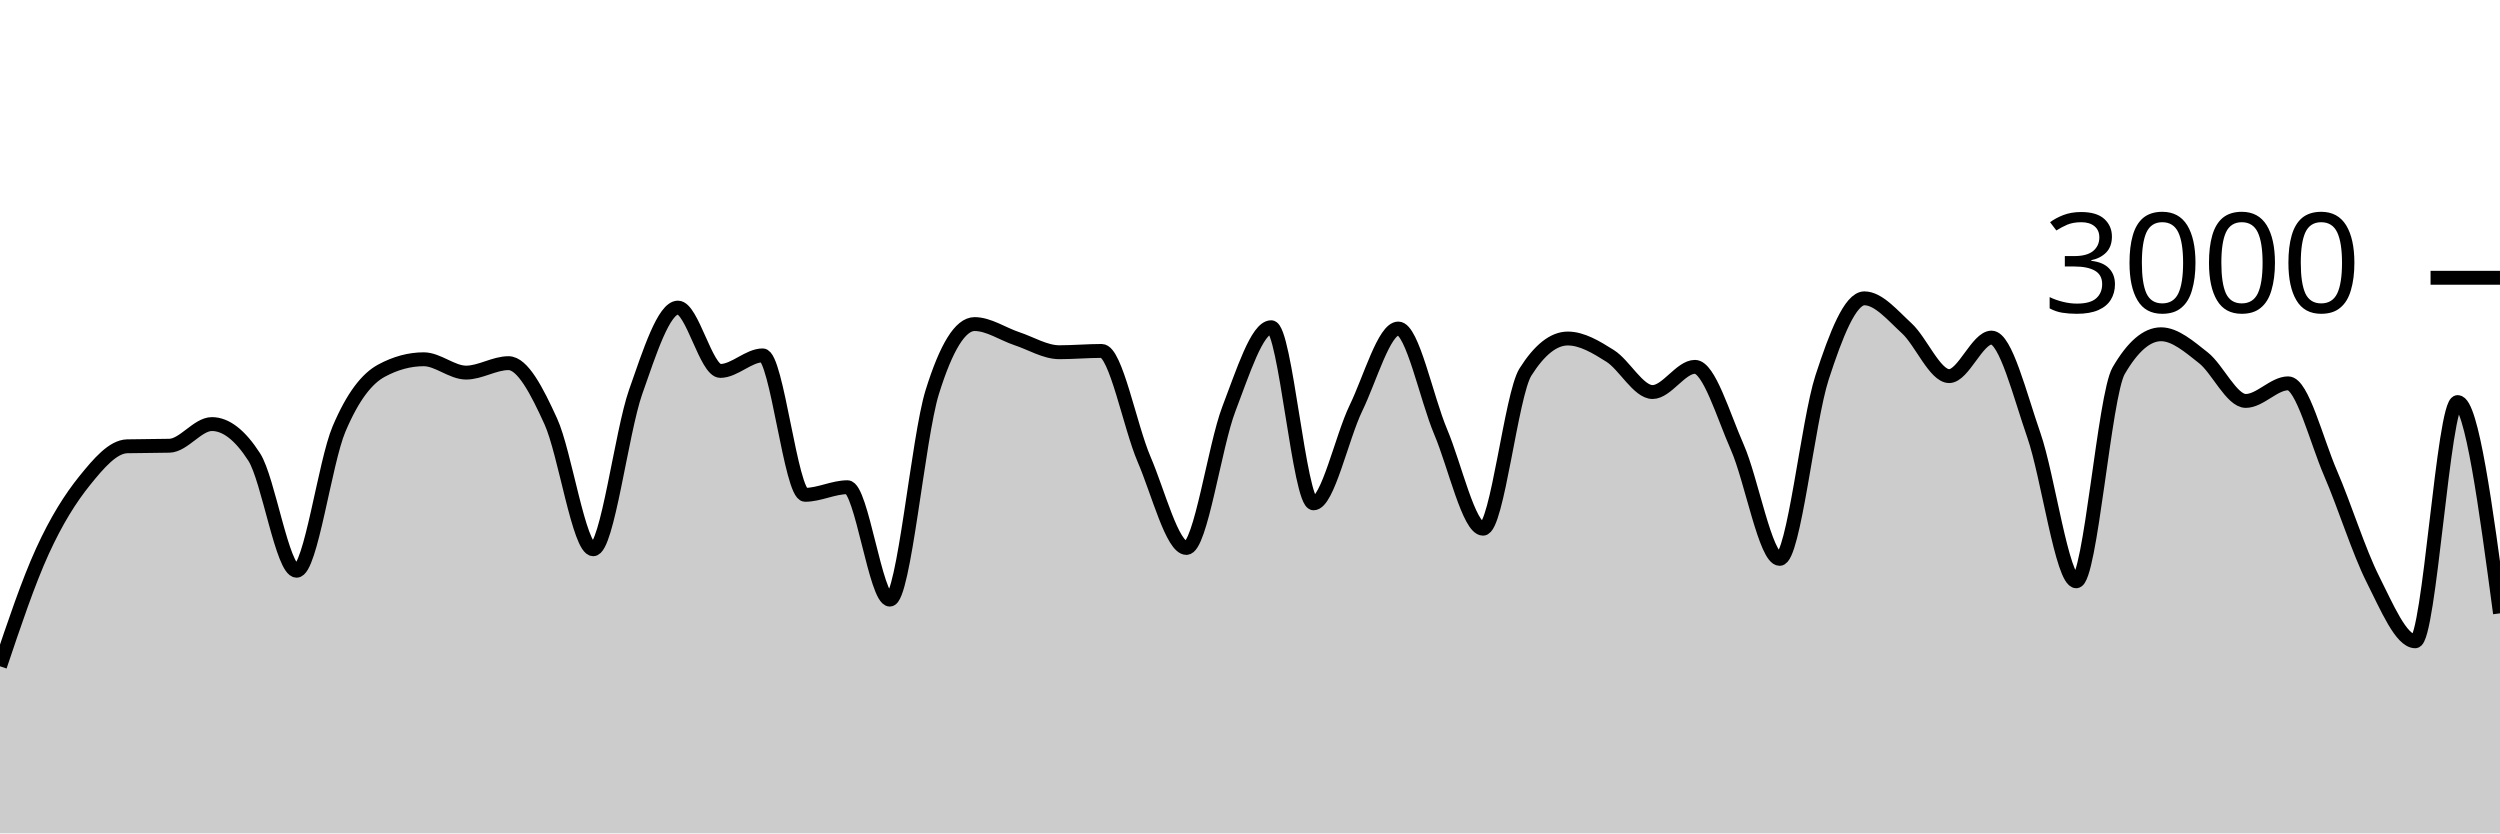
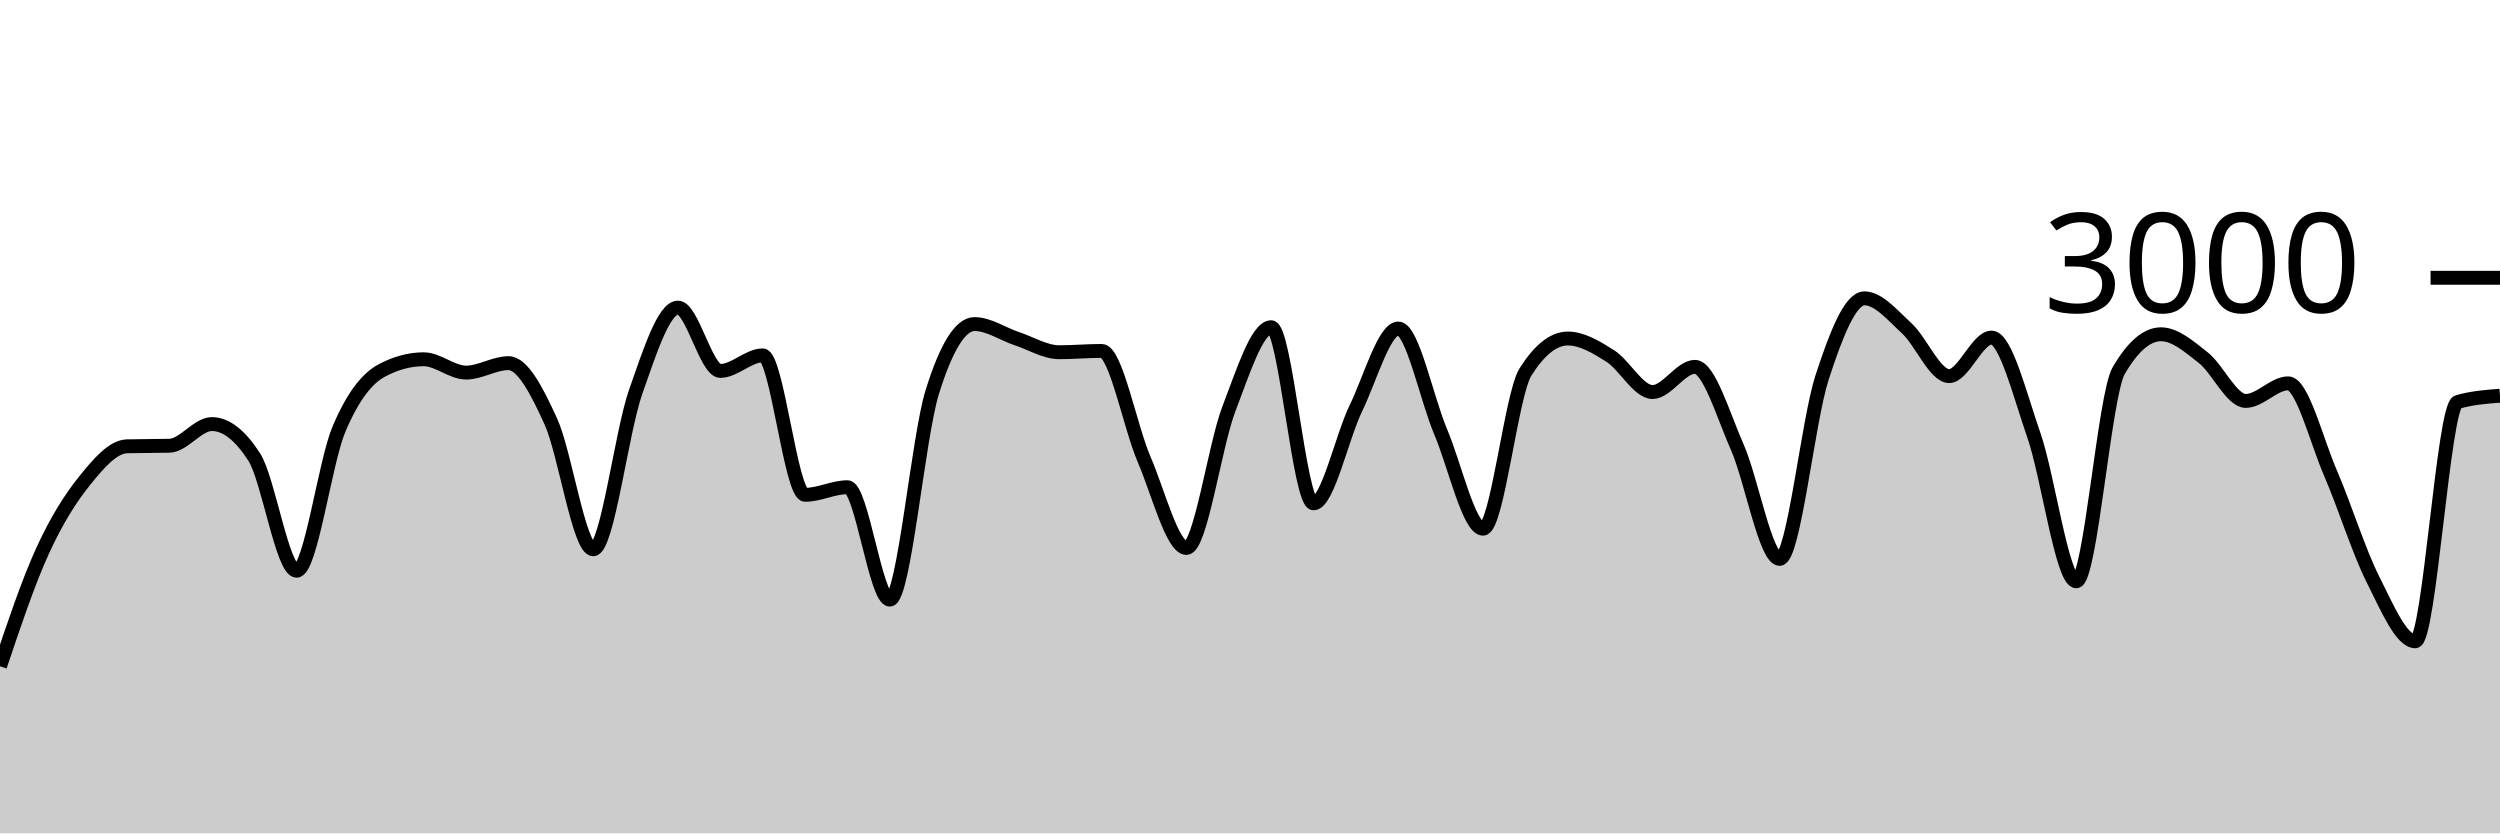
<svg xmlns="http://www.w3.org/2000/svg" viewBox="0 0 180 60">
  <g transform="translate(0,20)">
-     <path class="area" fill="rgba(0, 0, 0, 0.2)" d="M0,27.973C1.017,24.948,2.034,21.922,3.051,19.693C4.068,17.464,5.085,15.86,6.102,14.6C7.119,13.34,8.136,12.16,9.153,12.133C10.169,12.107,11.186,12.12,12.203,12.093C13.22,12.067,14.237,10.533,15.254,10.533C16.271,10.533,17.288,11.324,18.305,12.907C19.322,14.489,20.339,21.093,21.356,21.093C22.373,21.093,23.39,13.293,24.407,10.893C25.424,8.493,26.441,7.244,27.458,6.693C28.475,6.142,29.492,5.867,30.508,5.867C31.525,5.867,32.542,6.827,33.559,6.827C34.576,6.827,35.593,6.147,36.61,6.147C37.627,6.147,38.644,8.113,39.661,10.347C40.678,12.58,41.695,19.547,42.712,19.547C43.729,19.547,44.746,11.127,45.763,8.227C46.78,5.327,47.797,2.147,48.814,2.147C49.831,2.147,50.847,6.707,51.864,6.707C52.881,6.707,53.898,5.587,54.915,5.587C55.932,5.587,56.949,15.627,57.966,15.627C58.983,15.627,60,15.08,61.017,15.08C62.034,15.08,63.051,23.173,64.068,23.173C65.085,23.173,66.102,11.511,67.119,8.24C68.136,4.969,69.153,3.333,70.169,3.333C71.186,3.333,72.203,4.049,73.22,4.387C74.237,4.724,75.254,5.36,76.271,5.36C77.288,5.36,78.305,5.267,79.322,5.267C80.339,5.267,81.356,10.702,82.373,13.067C83.39,15.431,84.407,19.453,85.424,19.453C86.441,19.453,87.458,12.102,88.475,9.453C89.492,6.804,90.508,3.56,91.525,3.56C92.542,3.56,93.559,16.24,94.576,16.24C95.593,16.24,96.61,11.484,97.627,9.387C98.644,7.289,99.661,3.653,100.678,3.653C101.695,3.653,102.712,8.691,103.729,11.093C104.746,13.496,105.763,18.067,106.78,18.067C107.797,18.067,108.814,8.396,109.831,6.787C110.847,5.178,111.864,4.373,112.881,4.373C113.898,4.373,114.915,4.984,115.932,5.627C116.949,6.269,117.966,8.227,118.983,8.227C120,8.227,121.017,6.413,122.034,6.413C123.051,6.413,124.068,9.896,125.085,12.2C126.102,14.504,127.119,20.24,128.136,20.24C129.153,20.24,130.169,10.313,131.186,7.187C132.203,4.06,133.22,1.48,134.237,1.48C135.254,1.48,136.271,2.707,137.288,3.64C138.305,4.573,139.322,7.08,140.339,7.08C141.356,7.08,142.373,4.307,143.39,4.307C144.407,4.307,145.424,8.422,146.441,11.347C147.458,14.271,148.475,21.853,149.492,21.853C150.508,21.853,151.525,8.444,152.542,6.693C153.559,4.942,154.576,4.067,155.593,4.067C156.61,4.067,157.627,4.96,158.644,5.76C159.661,6.56,160.678,8.867,161.695,8.867C162.712,8.867,163.729,7.6,164.746,7.6C165.763,7.6,166.78,11.716,167.797,14.067C168.814,16.418,169.831,19.689,170.847,21.707C171.864,23.724,172.881,26.173,173.898,26.173C174.915,26.173,175.932,8.947,176.949,8.947C177.966,8.947,178.983,16.553,180,24.16L180,40C178.983,40,177.966,40,176.949,40C175.932,40,174.915,40,173.898,40C172.881,40,171.864,40,170.847,40C169.831,40,168.814,40,167.797,40C166.78,40,165.763,40,164.746,40C163.729,40,162.712,40,161.695,40C160.678,40,159.661,40,158.644,40C157.627,40,156.61,40,155.593,40C154.576,40,153.559,40,152.542,40C151.525,40,150.508,40,149.492,40C148.475,40,147.458,40,146.441,40C145.424,40,144.407,40,143.39,40C142.373,40,141.356,40,140.339,40C139.322,40,138.305,40,137.288,40C136.271,40,135.254,40,134.237,40C133.22,40,132.203,40,131.186,40C130.169,40,129.153,40,128.136,40C127.119,40,126.102,40,125.085,40C124.068,40,123.051,40,122.034,40C121.017,40,120,40,118.983,40C117.966,40,116.949,40,115.932,40C114.915,40,113.898,40,112.881,40C111.864,40,110.847,40,109.831,40C108.814,40,107.797,40,106.78,40C105.763,40,104.746,40,103.729,40C102.712,40,101.695,40,100.678,40C99.661,40,98.644,40,97.627,40C96.61,40,95.593,40,94.576,40C93.559,40,92.542,40,91.525,40C90.508,40,89.492,40,88.475,40C87.458,40,86.441,40,85.424,40C84.407,40,83.39,40,82.373,40C81.356,40,80.339,40,79.322,40C78.305,40,77.288,40,76.271,40C75.254,40,74.237,40,73.22,40C72.203,40,71.186,40,70.169,40C69.153,40,68.136,40,67.119,40C66.102,40,65.085,40,64.068,40C63.051,40,62.034,40,61.017,40C60,40,58.983,40,57.966,40C56.949,40,55.932,40,54.915,40C53.898,40,52.881,40,51.864,40C50.847,40,49.831,40,48.814,40C47.797,40,46.78,40,45.763,40C44.746,40,43.729,40,42.712,40C41.695,40,40.678,40,39.661,40C38.644,40,37.627,40,36.61,40C35.593,40,34.576,40,33.559,40C32.542,40,31.525,40,30.508,40C29.492,40,28.475,40,27.458,40C26.441,40,25.424,40,24.407,40C23.39,40,22.373,40,21.356,40C20.339,40,19.322,40,18.305,40C17.288,40,16.271,40,15.254,40C14.237,40,13.22,40,12.203,40C11.186,40,10.169,40,9.153,40C8.136,40,7.119,40,6.102,40C5.085,40,4.068,40,3.051,40C2.034,40,1.017,40,0,40Z" />
-     <path class="line" stroke="black" fill="none" d="M0,27.973C1.017,24.948,2.034,21.922,3.051,19.693C4.068,17.464,5.085,15.86,6.102,14.6C7.119,13.34,8.136,12.16,9.153,12.133C10.169,12.107,11.186,12.12,12.203,12.093C13.22,12.067,14.237,10.533,15.254,10.533C16.271,10.533,17.288,11.324,18.305,12.907C19.322,14.489,20.339,21.093,21.356,21.093C22.373,21.093,23.39,13.293,24.407,10.893C25.424,8.493,26.441,7.244,27.458,6.693C28.475,6.142,29.492,5.867,30.508,5.867C31.525,5.867,32.542,6.827,33.559,6.827C34.576,6.827,35.593,6.147,36.61,6.147C37.627,6.147,38.644,8.113,39.661,10.347C40.678,12.58,41.695,19.547,42.712,19.547C43.729,19.547,44.746,11.127,45.763,8.227C46.78,5.327,47.797,2.147,48.814,2.147C49.831,2.147,50.847,6.707,51.864,6.707C52.881,6.707,53.898,5.587,54.915,5.587C55.932,5.587,56.949,15.627,57.966,15.627C58.983,15.627,60,15.08,61.017,15.08C62.034,15.08,63.051,23.173,64.068,23.173C65.085,23.173,66.102,11.511,67.119,8.24C68.136,4.969,69.153,3.333,70.169,3.333C71.186,3.333,72.203,4.049,73.22,4.387C74.237,4.724,75.254,5.36,76.271,5.36C77.288,5.36,78.305,5.267,79.322,5.267C80.339,5.267,81.356,10.702,82.373,13.067C83.39,15.431,84.407,19.453,85.424,19.453C86.441,19.453,87.458,12.102,88.475,9.453C89.492,6.804,90.508,3.56,91.525,3.56C92.542,3.56,93.559,16.24,94.576,16.24C95.593,16.24,96.61,11.484,97.627,9.387C98.644,7.289,99.661,3.653,100.678,3.653C101.695,3.653,102.712,8.691,103.729,11.093C104.746,13.496,105.763,18.067,106.78,18.067C107.797,18.067,108.814,8.396,109.831,6.787C110.847,5.178,111.864,4.373,112.881,4.373C113.898,4.373,114.915,4.984,115.932,5.627C116.949,6.269,117.966,8.227,118.983,8.227C120,8.227,121.017,6.413,122.034,6.413C123.051,6.413,124.068,9.896,125.085,12.2C126.102,14.504,127.119,20.24,128.136,20.24C129.153,20.24,130.169,10.313,131.186,7.187C132.203,4.06,133.22,1.48,134.237,1.48C135.254,1.48,136.271,2.707,137.288,3.64C138.305,4.573,139.322,7.08,140.339,7.08C141.356,7.08,142.373,4.307,143.39,4.307C144.407,4.307,145.424,8.422,146.441,11.347C147.458,14.271,148.475,21.853,149.492,21.853C150.508,21.853,151.525,8.444,152.542,6.693C153.559,4.942,154.576,4.067,155.593,4.067C156.61,4.067,157.627,4.96,158.644,5.76C159.661,6.56,160.678,8.867,161.695,8.867C162.712,8.867,163.729,7.6,164.746,7.6C165.763,7.6,166.78,11.716,167.797,14.067C168.814,16.418,169.831,19.689,170.847,21.707C171.864,23.724,172.881,26.173,173.898,26.173C174.915,26.173,175.932,8.947,176.949,8.947C177.966,8.947,178.983,16.553,180,24.16" />
+     <path class="area" fill="rgba(0, 0, 0, 0.2)" d="M0,27.973C1.017,24.948,2.034,21.922,3.051,19.693C4.068,17.464,5.085,15.86,6.102,14.6C7.119,13.34,8.136,12.16,9.153,12.133C10.169,12.107,11.186,12.12,12.203,12.093C13.22,12.067,14.237,10.533,15.254,10.533C16.271,10.533,17.288,11.324,18.305,12.907C19.322,14.489,20.339,21.093,21.356,21.093C22.373,21.093,23.39,13.293,24.407,10.893C25.424,8.493,26.441,7.244,27.458,6.693C28.475,6.142,29.492,5.867,30.508,5.867C31.525,5.867,32.542,6.827,33.559,6.827C34.576,6.827,35.593,6.147,36.61,6.147C37.627,6.147,38.644,8.113,39.661,10.347C40.678,12.58,41.695,19.547,42.712,19.547C43.729,19.547,44.746,11.127,45.763,8.227C46.78,5.327,47.797,2.147,48.814,2.147C49.831,2.147,50.847,6.707,51.864,6.707C52.881,6.707,53.898,5.587,54.915,5.587C55.932,5.587,56.949,15.627,57.966,15.627C58.983,15.627,60,15.08,61.017,15.08C62.034,15.08,63.051,23.173,64.068,23.173C65.085,23.173,66.102,11.511,67.119,8.24C68.136,4.969,69.153,3.333,70.169,3.333C71.186,3.333,72.203,4.049,73.22,4.387C74.237,4.724,75.254,5.36,76.271,5.36C77.288,5.36,78.305,5.267,79.322,5.267C80.339,5.267,81.356,10.702,82.373,13.067C83.39,15.431,84.407,19.453,85.424,19.453C86.441,19.453,87.458,12.102,88.475,9.453C89.492,6.804,90.508,3.56,91.525,3.56C92.542,3.56,93.559,16.24,94.576,16.24C95.593,16.24,96.61,11.484,97.627,9.387C98.644,7.289,99.661,3.653,100.678,3.653C101.695,3.653,102.712,8.691,103.729,11.093C104.746,13.496,105.763,18.067,106.78,18.067C107.797,18.067,108.814,8.396,109.831,6.787C110.847,5.178,111.864,4.373,112.881,4.373C113.898,4.373,114.915,4.984,115.932,5.627C116.949,6.269,117.966,8.227,118.983,8.227C120,8.227,121.017,6.413,122.034,6.413C123.051,6.413,124.068,9.896,125.085,12.2C126.102,14.504,127.119,20.24,128.136,20.24C129.153,20.24,130.169,10.313,131.186,7.187C132.203,4.06,133.22,1.48,134.237,1.48C135.254,1.48,136.271,2.707,137.288,3.64C138.305,4.573,139.322,7.08,140.339,7.08C141.356,7.08,142.373,4.307,143.39,4.307C144.407,4.307,145.424,8.422,146.441,11.347C147.458,14.271,148.475,21.853,149.492,21.853C150.508,21.853,151.525,8.444,152.542,6.693C153.559,4.942,154.576,4.067,155.593,4.067C156.61,4.067,157.627,4.96,158.644,5.76C159.661,6.56,160.678,8.867,161.695,8.867C162.712,8.867,163.729,7.6,164.746,7.6C165.763,7.6,166.78,11.716,167.797,14.067C168.814,16.418,169.831,19.689,170.847,21.707C171.864,23.724,172.881,26.173,173.898,26.173C174.915,26.173,175.932,9.249,176.949,8.947C177.966,8.644,178.983,8.569,180,8.493L180,40C178.983,40,177.966,40,176.949,40C175.932,40,174.915,40,173.898,40C172.881,40,171.864,40,170.847,40C169.831,40,168.814,40,167.797,40C166.78,40,165.763,40,164.746,40C163.729,40,162.712,40,161.695,40C160.678,40,159.661,40,158.644,40C157.627,40,156.61,40,155.593,40C154.576,40,153.559,40,152.542,40C151.525,40,150.508,40,149.492,40C148.475,40,147.458,40,146.441,40C145.424,40,144.407,40,143.39,40C142.373,40,141.356,40,140.339,40C139.322,40,138.305,40,137.288,40C136.271,40,135.254,40,134.237,40C133.22,40,132.203,40,131.186,40C130.169,40,129.153,40,128.136,40C127.119,40,126.102,40,125.085,40C124.068,40,123.051,40,122.034,40C121.017,40,120,40,118.983,40C117.966,40,116.949,40,115.932,40C114.915,40,113.898,40,112.881,40C111.864,40,110.847,40,109.831,40C108.814,40,107.797,40,106.78,40C105.763,40,104.746,40,103.729,40C102.712,40,101.695,40,100.678,40C99.661,40,98.644,40,97.627,40C96.61,40,95.593,40,94.576,40C93.559,40,92.542,40,91.525,40C90.508,40,89.492,40,88.475,40C87.458,40,86.441,40,85.424,40C84.407,40,83.39,40,82.373,40C81.356,40,80.339,40,79.322,40C78.305,40,77.288,40,76.271,40C75.254,40,74.237,40,73.22,40C72.203,40,71.186,40,70.169,40C69.153,40,68.136,40,67.119,40C66.102,40,65.085,40,64.068,40C63.051,40,62.034,40,61.017,40C60,40,58.983,40,57.966,40C56.949,40,55.932,40,54.915,40C53.898,40,52.881,40,51.864,40C50.847,40,49.831,40,48.814,40C47.797,40,46.78,40,45.763,40C44.746,40,43.729,40,42.712,40C41.695,40,40.678,40,39.661,40C38.644,40,37.627,40,36.61,40C35.593,40,34.576,40,33.559,40C32.542,40,31.525,40,30.508,40C29.492,40,28.475,40,27.458,40C26.441,40,25.424,40,24.407,40C23.39,40,22.373,40,21.356,40C20.339,40,19.322,40,18.305,40C17.288,40,16.271,40,15.254,40C14.237,40,13.22,40,12.203,40C11.186,40,10.169,40,9.153,40C8.136,40,7.119,40,6.102,40C5.085,40,4.068,40,3.051,40C2.034,40,1.017,40,0,40Z" />
+     <path class="line" stroke="black" fill="none" d="M0,27.973C1.017,24.948,2.034,21.922,3.051,19.693C4.068,17.464,5.085,15.86,6.102,14.6C7.119,13.34,8.136,12.16,9.153,12.133C10.169,12.107,11.186,12.12,12.203,12.093C13.22,12.067,14.237,10.533,15.254,10.533C16.271,10.533,17.288,11.324,18.305,12.907C19.322,14.489,20.339,21.093,21.356,21.093C22.373,21.093,23.39,13.293,24.407,10.893C25.424,8.493,26.441,7.244,27.458,6.693C28.475,6.142,29.492,5.867,30.508,5.867C31.525,5.867,32.542,6.827,33.559,6.827C34.576,6.827,35.593,6.147,36.61,6.147C37.627,6.147,38.644,8.113,39.661,10.347C40.678,12.58,41.695,19.547,42.712,19.547C43.729,19.547,44.746,11.127,45.763,8.227C46.78,5.327,47.797,2.147,48.814,2.147C49.831,2.147,50.847,6.707,51.864,6.707C52.881,6.707,53.898,5.587,54.915,5.587C55.932,5.587,56.949,15.627,57.966,15.627C58.983,15.627,60,15.08,61.017,15.08C62.034,15.08,63.051,23.173,64.068,23.173C65.085,23.173,66.102,11.511,67.119,8.24C68.136,4.969,69.153,3.333,70.169,3.333C71.186,3.333,72.203,4.049,73.22,4.387C74.237,4.724,75.254,5.36,76.271,5.36C77.288,5.36,78.305,5.267,79.322,5.267C80.339,5.267,81.356,10.702,82.373,13.067C83.39,15.431,84.407,19.453,85.424,19.453C86.441,19.453,87.458,12.102,88.475,9.453C89.492,6.804,90.508,3.56,91.525,3.56C92.542,3.56,93.559,16.24,94.576,16.24C95.593,16.24,96.61,11.484,97.627,9.387C98.644,7.289,99.661,3.653,100.678,3.653C101.695,3.653,102.712,8.691,103.729,11.093C104.746,13.496,105.763,18.067,106.78,18.067C107.797,18.067,108.814,8.396,109.831,6.787C110.847,5.178,111.864,4.373,112.881,4.373C113.898,4.373,114.915,4.984,115.932,5.627C116.949,6.269,117.966,8.227,118.983,8.227C120,8.227,121.017,6.413,122.034,6.413C123.051,6.413,124.068,9.896,125.085,12.2C126.102,14.504,127.119,20.24,128.136,20.24C129.153,20.24,130.169,10.313,131.186,7.187C132.203,4.06,133.22,1.48,134.237,1.48C135.254,1.48,136.271,2.707,137.288,3.64C138.305,4.573,139.322,7.08,140.339,7.08C141.356,7.08,142.373,4.307,143.39,4.307C144.407,4.307,145.424,8.422,146.441,11.347C147.458,14.271,148.475,21.853,149.492,21.853C150.508,21.853,151.525,8.444,152.542,6.693C153.559,4.942,154.576,4.067,155.593,4.067C156.61,4.067,157.627,4.96,158.644,5.76C159.661,6.56,160.678,8.867,161.695,8.867C162.712,8.867,163.729,7.6,164.746,7.6C165.763,7.6,166.78,11.716,167.797,14.067C168.814,16.418,169.831,19.689,170.847,21.707C171.864,23.724,172.881,26.173,173.898,26.173C174.915,26.173,175.932,9.249,176.949,8.947C177.966,8.644,178.983,8.569,180,8.493" />
    <path class="axis-ceiling" stroke-width="1" stroke="black" fill="none" d="M175,0L180,0" />
    <text class="axis-ceiling-label" font-family="sans-serif" text-anchor="end" font-size="10px" x="170" y="2.5">3000</text>
  </g>
</svg>
